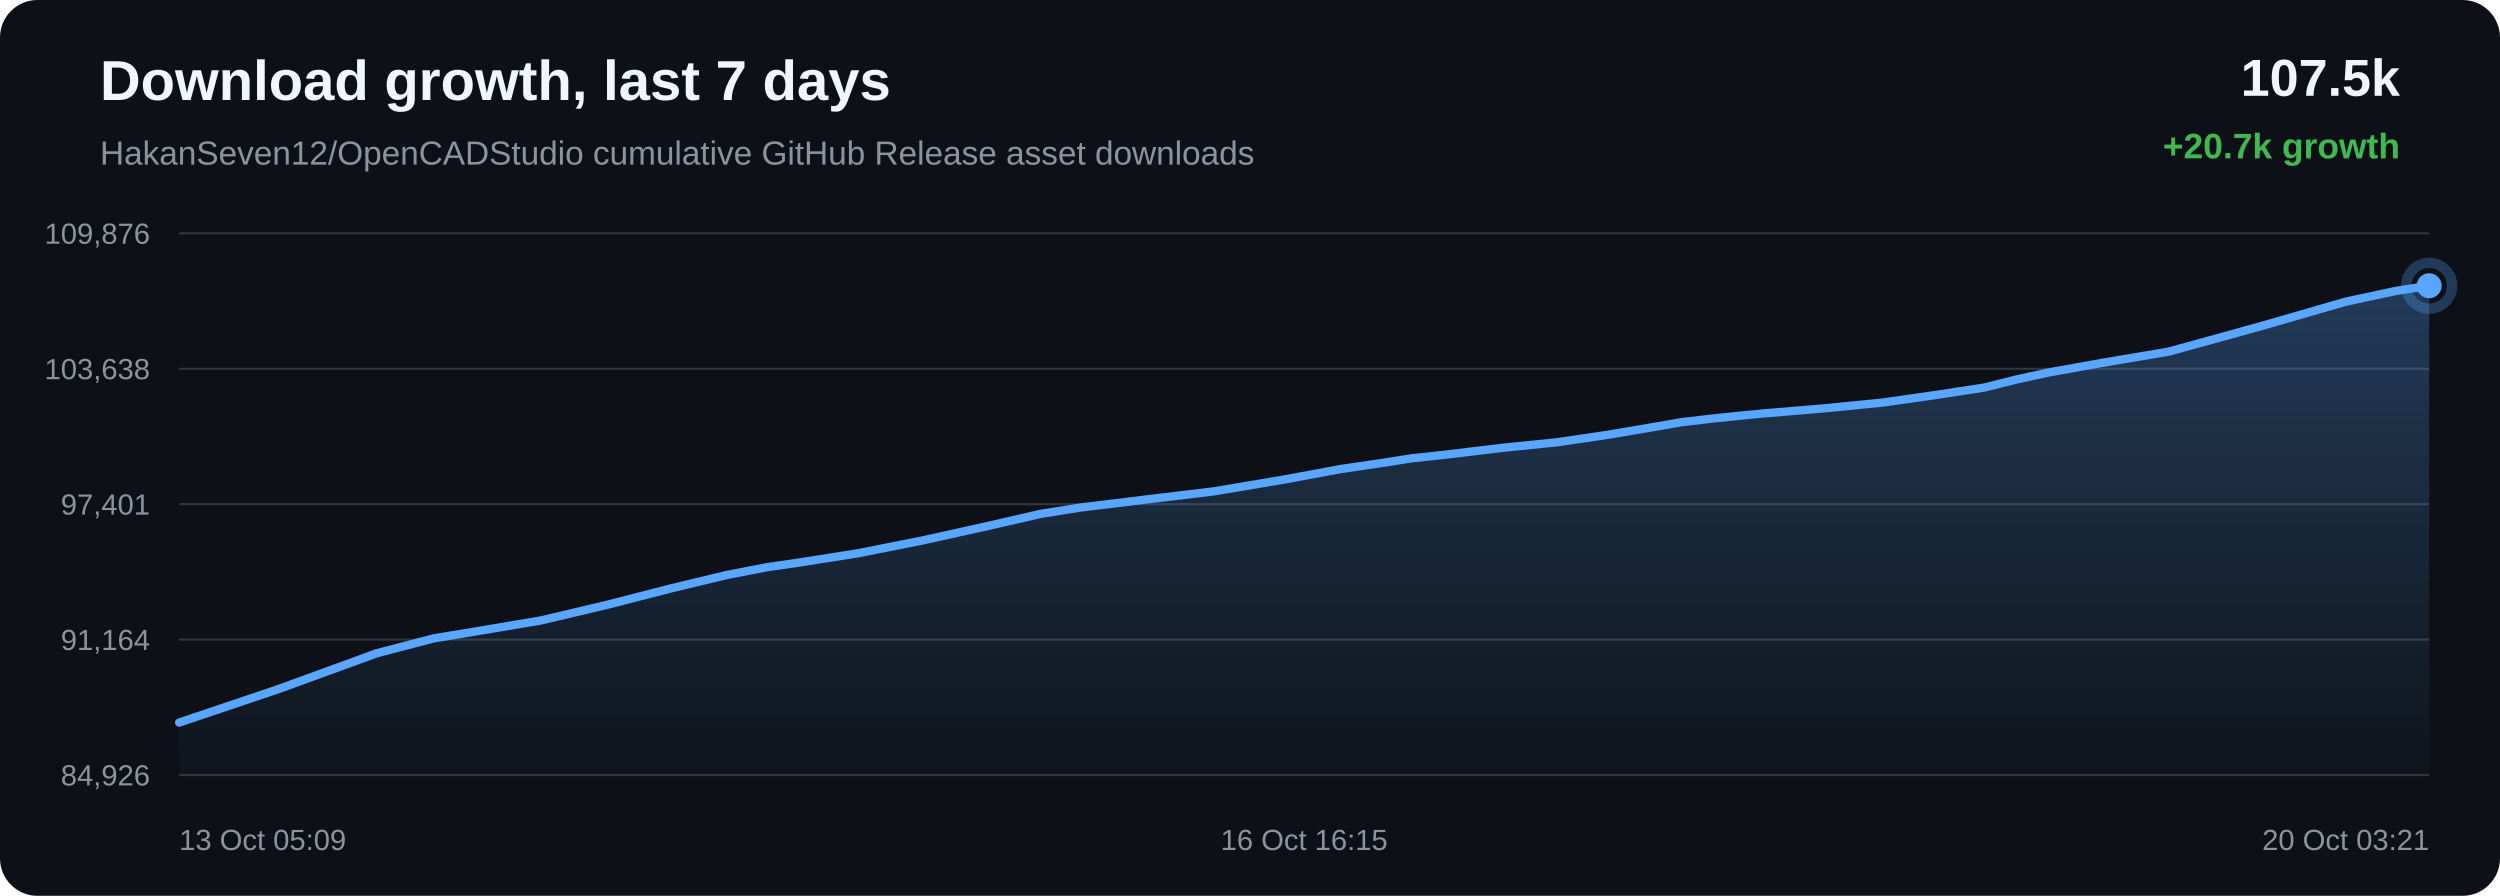
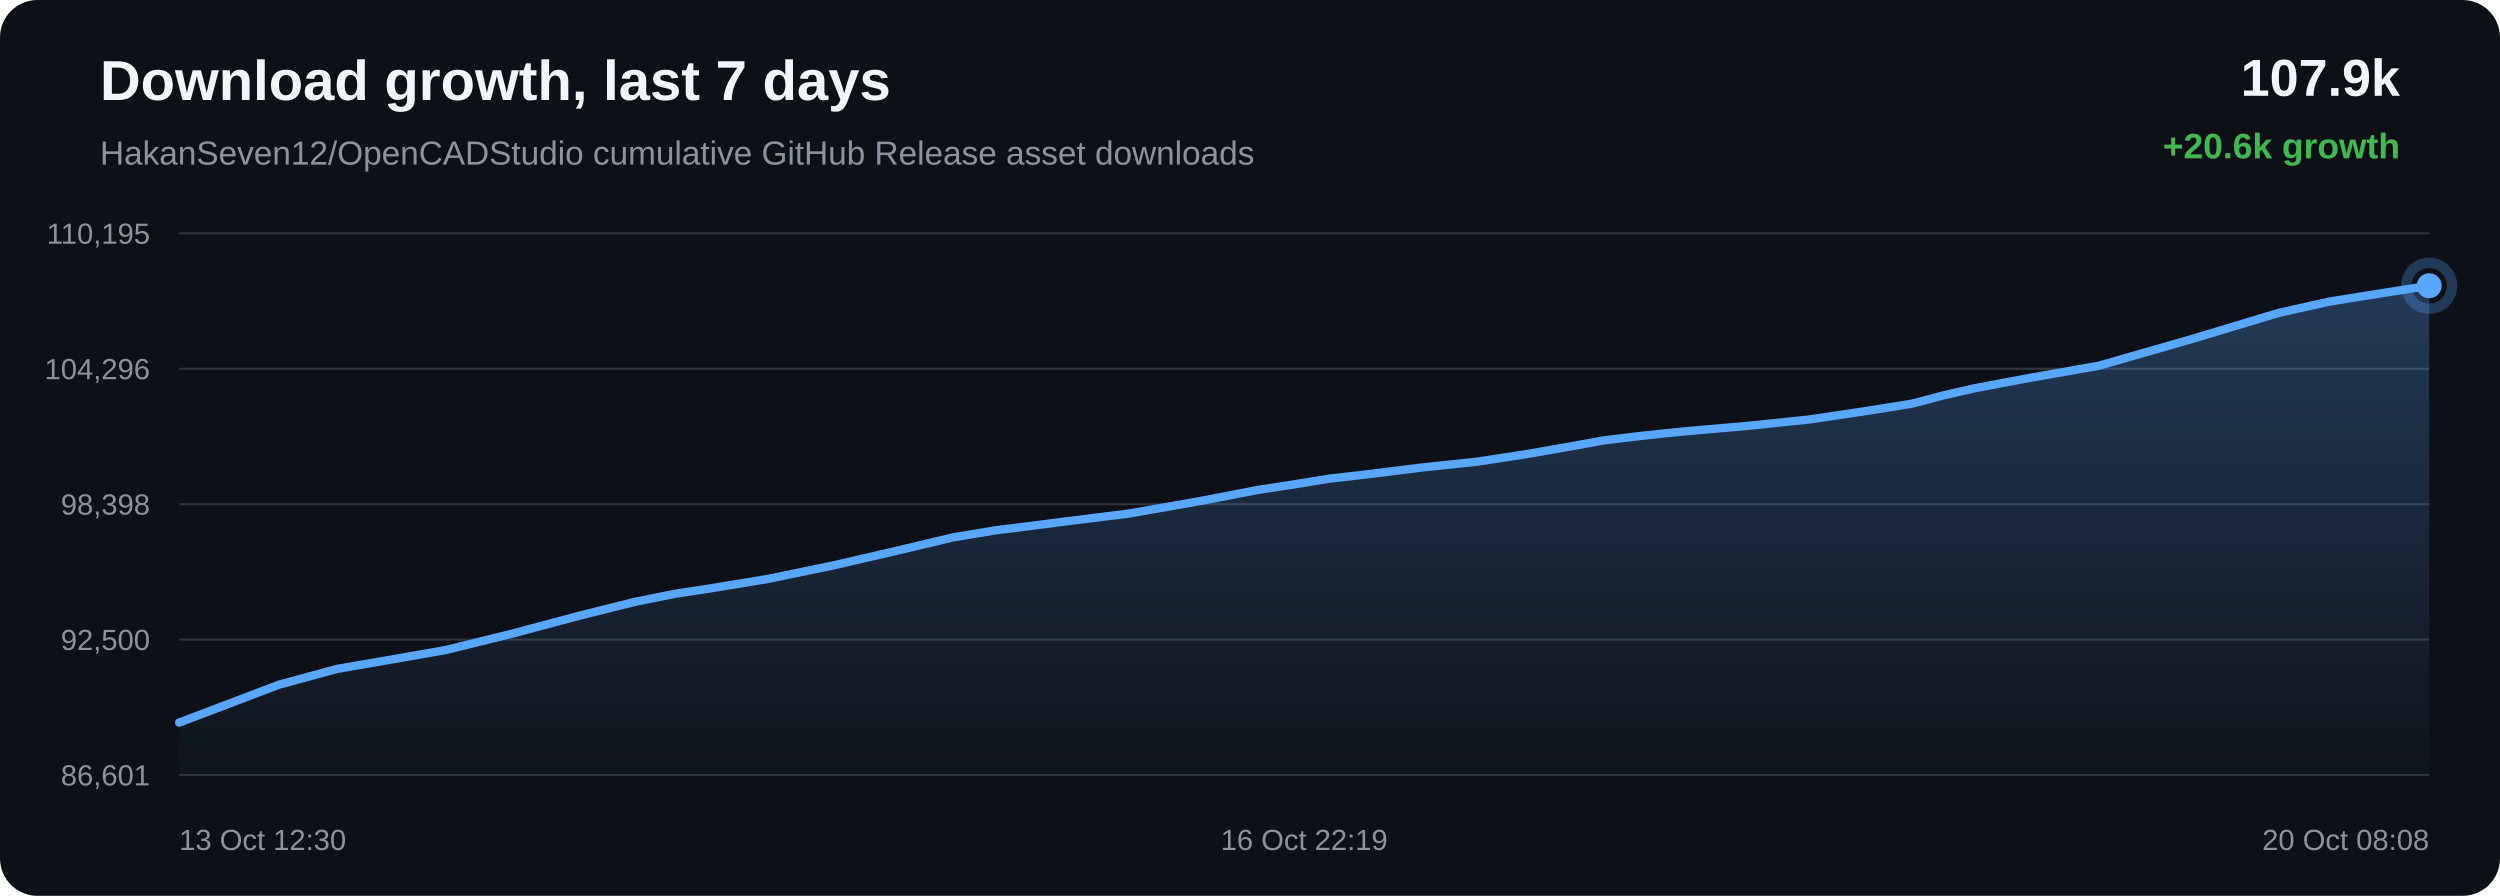
<svg xmlns="http://www.w3.org/2000/svg" width="1200" height="430" viewBox="0 0 1200 430">
  <defs>
    <linearGradient id="area" x1="0" x2="0" y1="0" y2="1">
      <stop offset="0%" stop-color="#58a6ff" stop-opacity="0.28" />
      <stop offset="100%" stop-color="#58a6ff" stop-opacity="0.02" />
    </linearGradient>
  </defs>
  <rect width="100%" height="100%" rx="18" fill="#0d1117" />
  <text x="48" y="48" fill="#f0f6fc" font-family="Arial, sans-serif" font-size="27" font-weight="700">Download growth, last 7 days</text>
  <text x="48" y="79" fill="#8b949e" font-family="Arial, sans-serif" font-size="16">HakanSeven12/OpenCADStudio cumulative GitHub Release asset downloads</text>
-   <text x="1152" y="46" text-anchor="end" fill="#f0f6fc" font-family="Arial, sans-serif" font-size="25" font-weight="700">107.5k</text>
-   <text x="1152" y="76" text-anchor="end" fill="#3fb950" font-family="Arial, sans-serif" font-size="17" font-weight="700">+20.7k growth</text>
+   <text x="1152" y="46" text-anchor="end" fill="#f0f6fc" font-family="Arial, sans-serif" font-size="25" font-weight="700">107.9k</text>
+   <text x="1152" y="76" text-anchor="end" fill="#3fb950" font-family="Arial, sans-serif" font-size="17" font-weight="700">+20.6k growth</text>
  <line x1="86" y1="112.00" x2="1166" y2="112.00" stroke="#30363d" stroke-width="1" />
  <line x1="86" y1="177.00" x2="1166" y2="177.00" stroke="#30363d" stroke-width="1" />
  <line x1="86" y1="242.00" x2="1166" y2="242.00" stroke="#30363d" stroke-width="1" />
  <line x1="86" y1="307.00" x2="1166" y2="307.00" stroke="#30363d" stroke-width="1" />
  <line x1="86" y1="372.00" x2="1166" y2="372.00" stroke="#30363d" stroke-width="1" />
-   <text x="72" y="117.00" text-anchor="end" fill="#8b949e" font-family="Arial, sans-serif" font-size="14">109,876</text>
-   <text x="72" y="182.00" text-anchor="end" fill="#8b949e" font-family="Arial, sans-serif" font-size="14">103,638</text>
-   <text x="72" y="247.00" text-anchor="end" fill="#8b949e" font-family="Arial, sans-serif" font-size="14">97,401</text>
-   <text x="72" y="312.00" text-anchor="end" fill="#8b949e" font-family="Arial, sans-serif" font-size="14">91,164</text>
-   <text x="72" y="377.00" text-anchor="end" fill="#8b949e" font-family="Arial, sans-serif" font-size="14">84,926</text>
-   <path d="M 86.00 346.84 L 133.70 330.75 L 180.84 313.56 L 208.27 306.39 L 227.68 303.19 L 259.69 297.81 L 291.64 290.25 L 322.41 282.34 L 349.05 275.95 L 368.30 272.23 L 382.69 270.16 L 411.95 265.54 L 442.80 259.42 L 474.18 252.46 L 499.35 246.69 L 519.22 243.52 L 532.83 241.90 L 551.50 239.58 L 582.35 235.89 L 615.75 230.29 L 643.53 225.14 L 662.08 222.41 L 677.77 219.96 L 692.54 218.38 L 721.11 214.96 L 747.29 212.30 L 771.44 208.74 L 792.82 205.13 L 807.03 202.65 L 822.58 200.85 L 836.04 199.44 L 846.83 198.42 L 875.40 196.03 L 904.15 193.17 L 930.92 189.33 L 952.64 185.99 L 967.75 182.18 L 982.40 178.97 L 995.20 176.65 L 1008.50 174.26 L 1040.99 168.77 L 1085.72 156.43 L 1126.04 144.77 L 1150.02 139.64 L 1166.00 137.16 L 1166.00 372.00 L 86.00 372.00 Z" fill="url(#area)" />
-   <path d="M 86.00 346.84 L 133.70 330.75 L 180.84 313.56 L 208.27 306.39 L 227.68 303.19 L 259.69 297.81 L 291.64 290.25 L 322.41 282.34 L 349.05 275.95 L 368.30 272.23 L 382.69 270.16 L 411.95 265.54 L 442.80 259.42 L 474.18 252.46 L 499.35 246.69 L 519.22 243.52 L 532.83 241.90 L 551.50 239.58 L 582.35 235.89 L 615.75 230.29 L 643.53 225.14 L 662.08 222.41 L 677.77 219.96 L 692.54 218.38 L 721.11 214.96 L 747.29 212.30 L 771.44 208.74 L 792.82 205.13 L 807.03 202.65 L 822.58 200.85 L 836.04 199.44 L 846.83 198.42 L 875.40 196.03 L 904.15 193.17 L 930.92 189.33 L 952.64 185.99 L 967.75 182.18 L 982.40 178.97 L 995.20 176.65 L 1008.50 174.26 L 1040.99 168.77 L 1085.72 156.43 L 1126.04 144.77 L 1150.02 139.64 L 1166.00 137.16" fill="none" stroke="#58a6ff" stroke-width="4" stroke-linecap="round" stroke-linejoin="round" />
+   <text x="72" y="117.00" text-anchor="end" fill="#8b949e" font-family="Arial, sans-serif" font-size="14">110,195</text>
+   <text x="72" y="182.00" text-anchor="end" fill="#8b949e" font-family="Arial, sans-serif" font-size="14">104,296</text>
+   <text x="72" y="247.00" text-anchor="end" fill="#8b949e" font-family="Arial, sans-serif" font-size="14">98,398</text>
+   <text x="72" y="312.00" text-anchor="end" fill="#8b949e" font-family="Arial, sans-serif" font-size="14">92,500</text>
+   <text x="72" y="377.00" text-anchor="end" fill="#8b949e" font-family="Arial, sans-serif" font-size="14">86,601</text>
+   <path d="M 86.00 346.84 L 133.88 328.66 L 161.73 321.08 L 181.44 317.69 L 213.95 312.01 L 246.40 304.01 L 277.66 295.64 L 304.71 288.89 L 324.26 284.95 L 338.88 282.76 L 368.59 277.88 L 399.92 271.41 L 431.80 264.05 L 457.35 257.95 L 477.54 254.60 L 491.36 252.88 L 510.32 250.43 L 541.65 246.53 L 575.57 240.60 L 603.78 235.16 L 622.63 232.27 L 638.56 229.68 L 653.56 228.00 L 682.57 224.39 L 709.16 221.58 L 733.69 217.81 L 755.40 214.00 L 769.84 211.38 L 785.63 209.47 L 799.30 207.98 L 810.26 206.90 L 839.28 204.38 L 868.47 201.35 L 895.66 197.29 L 917.72 193.76 L 933.06 189.73 L 947.94 186.34 L 960.94 183.88 L 974.45 181.36 L 1007.44 175.55 L 1052.87 162.50 L 1093.82 150.17 L 1118.18 144.74 L 1134.41 142.12 L 1166.00 137.16 L 1166.00 372.00 L 86.00 372.00 Z" fill="url(#area)" />
+   <path d="M 86.00 346.84 L 133.88 328.66 L 161.73 321.08 L 181.44 317.69 L 213.95 312.01 L 246.40 304.01 L 277.66 295.64 L 304.71 288.89 L 324.26 284.95 L 338.88 282.76 L 368.59 277.88 L 399.92 271.41 L 431.80 264.05 L 457.35 257.95 L 477.54 254.60 L 491.36 252.88 L 510.32 250.43 L 541.65 246.53 L 575.57 240.60 L 603.78 235.16 L 622.63 232.27 L 638.56 229.68 L 653.56 228.00 L 682.57 224.39 L 709.16 221.58 L 733.69 217.81 L 755.40 214.00 L 769.84 211.38 L 785.63 209.47 L 799.30 207.98 L 810.26 206.90 L 839.28 204.38 L 868.47 201.35 L 895.66 197.29 L 917.72 193.76 L 933.06 189.73 L 947.94 186.34 L 960.94 183.88 L 974.45 181.36 L 1007.44 175.55 L 1052.87 162.50 L 1093.82 150.17 L 1118.18 144.74 L 1134.41 142.12 L 1166.00 137.16" fill="none" stroke="#58a6ff" stroke-width="4" stroke-linecap="round" stroke-linejoin="round" />
  <circle cx="1166.00" cy="137.16" r="6" fill="#58a6ff" />
  <circle cx="1166.00" cy="137.16" r="11" fill="none" stroke="#58a6ff" stroke-opacity="0.28" stroke-width="5" />
-   <text x="86.00" y="408" text-anchor="start" fill="#8b949e" font-family="Arial, sans-serif" font-size="14">13 Oct 05:09</text>
-   <text x="626.00" y="408" text-anchor="middle" fill="#8b949e" font-family="Arial, sans-serif" font-size="14">16 Oct 16:15</text>
-   <text x="1166.00" y="408" text-anchor="end" fill="#8b949e" font-family="Arial, sans-serif" font-size="14">20 Oct 03:21</text>
+   <text x="86.00" y="408" text-anchor="start" fill="#8b949e" font-family="Arial, sans-serif" font-size="14">13 Oct 12:30</text>
+   <text x="626.00" y="408" text-anchor="middle" fill="#8b949e" font-family="Arial, sans-serif" font-size="14">16 Oct 22:19</text>
+   <text x="1166.00" y="408" text-anchor="end" fill="#8b949e" font-family="Arial, sans-serif" font-size="14">20 Oct 08:08</text>
</svg>
